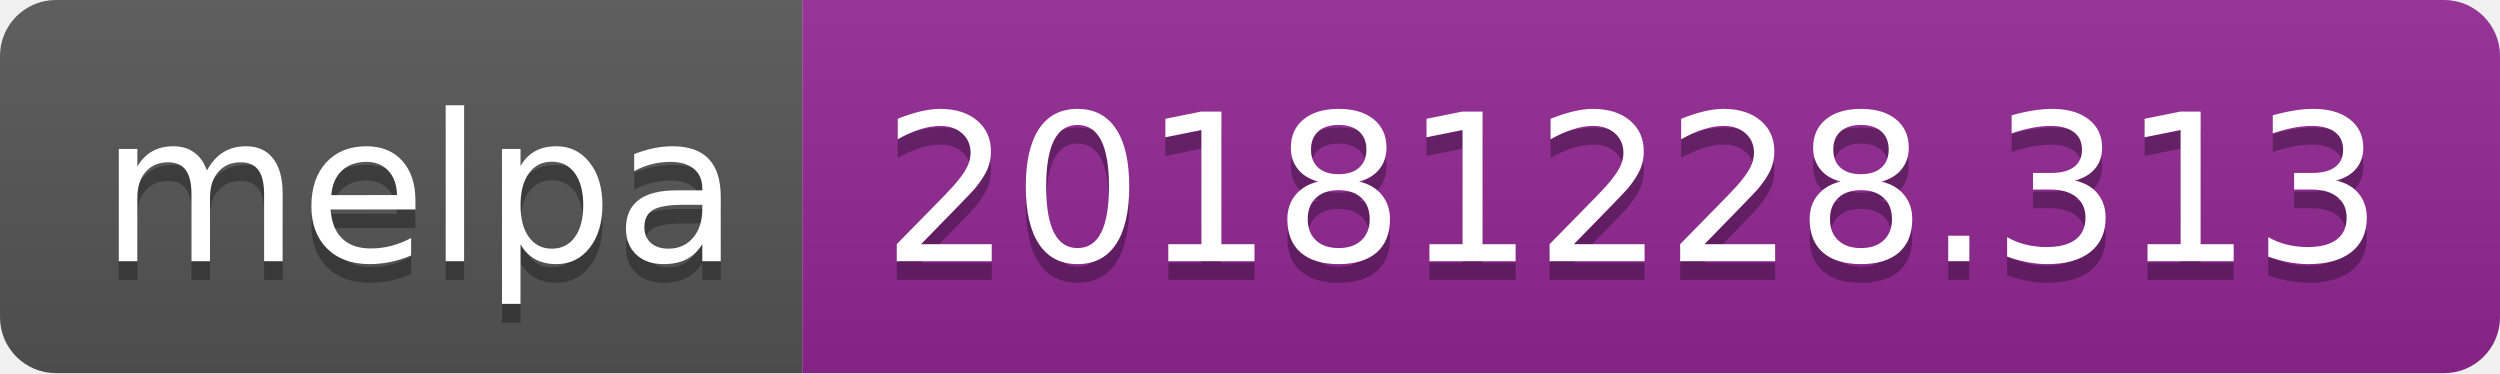
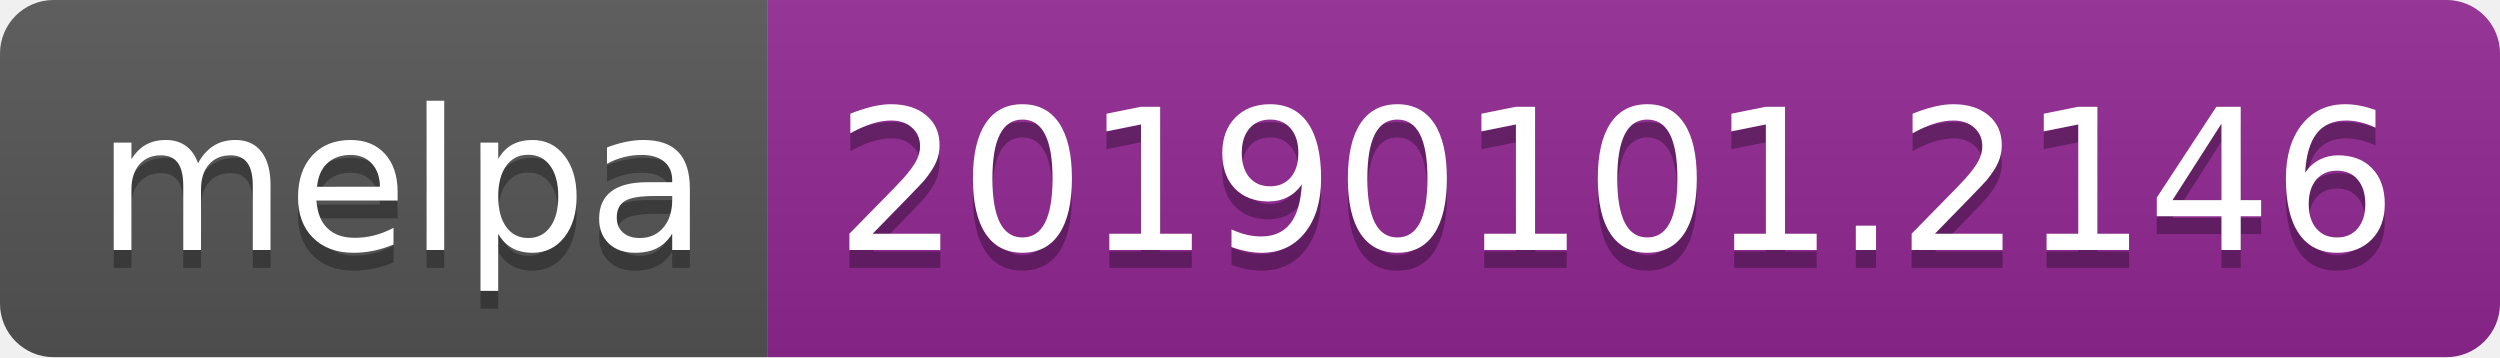
- <svg xmlns="http://www.w3.org/2000/svg" width="134" height="20">
+ <svg xmlns="http://www.w3.org/2000/svg" width="140" height="20">
  <linearGradient id="b" x2="0" y2="100%">
    <stop offset="0" stop-color="#bbb" stop-opacity=".1" />
    <stop offset="1" stop-opacity=".1" />
  </linearGradient>
  <clipPath id="a">
-     <rect width="134" height="20" rx="3" fill="#fff" />
+     <rect width="140" height="20" rx="3" fill="#fff" />
  </clipPath>
  <g clip-path="url(#a)">
    <path fill="#555" d="M0 0h43v20H0z" />
-     <path fill="#922793" d="M43 0h91v20H43z" />
-     <path fill="url(#b)" d="M0 0h134v20H0z" />
+     <path fill="#922793" d="M43 0h97v20H43z" />
+     <path fill="url(#b)" d="M0 0h140v20H0z" />
  </g>
  <g fill="#fff" text-anchor="middle" font-family="DejaVu Sans,Verdana,Geneva,sans-serif" font-size="110">
    <text x="225" y="150" fill="#010101" fill-opacity=".3" transform="scale(.1)" textLength="330">melpa</text>
    <text x="225" y="140" transform="scale(.1)" textLength="330">melpa</text>
-     <text x="875" y="150" fill="#010101" fill-opacity=".3" transform="scale(.1)" textLength="810">20181228.313</text>
-     <text x="875" y="140" transform="scale(.1)" textLength="810">20181228.313</text>
+     <text x="905" y="150" fill="#010101" fill-opacity=".3" transform="scale(.1)" textLength="870">20190101.2146</text>
+     <text x="905" y="140" transform="scale(.1)" textLength="870">20190101.2146</text>
  </g>
</svg>
